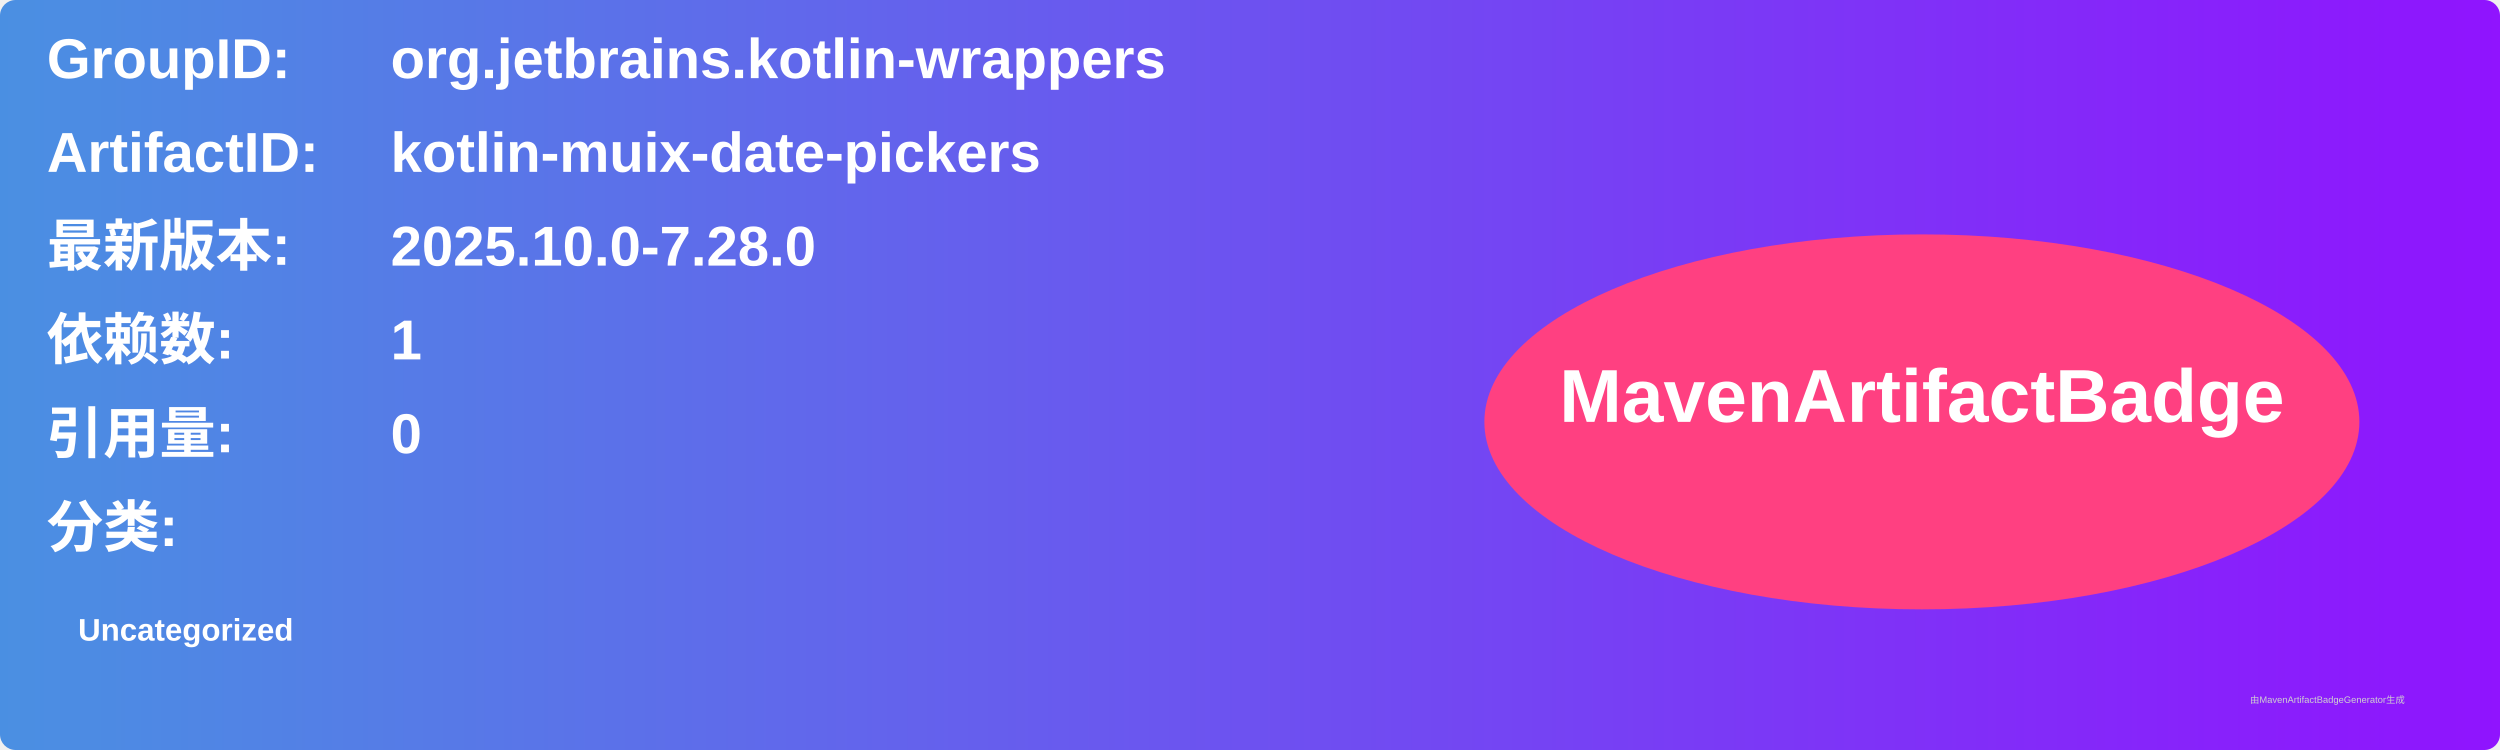
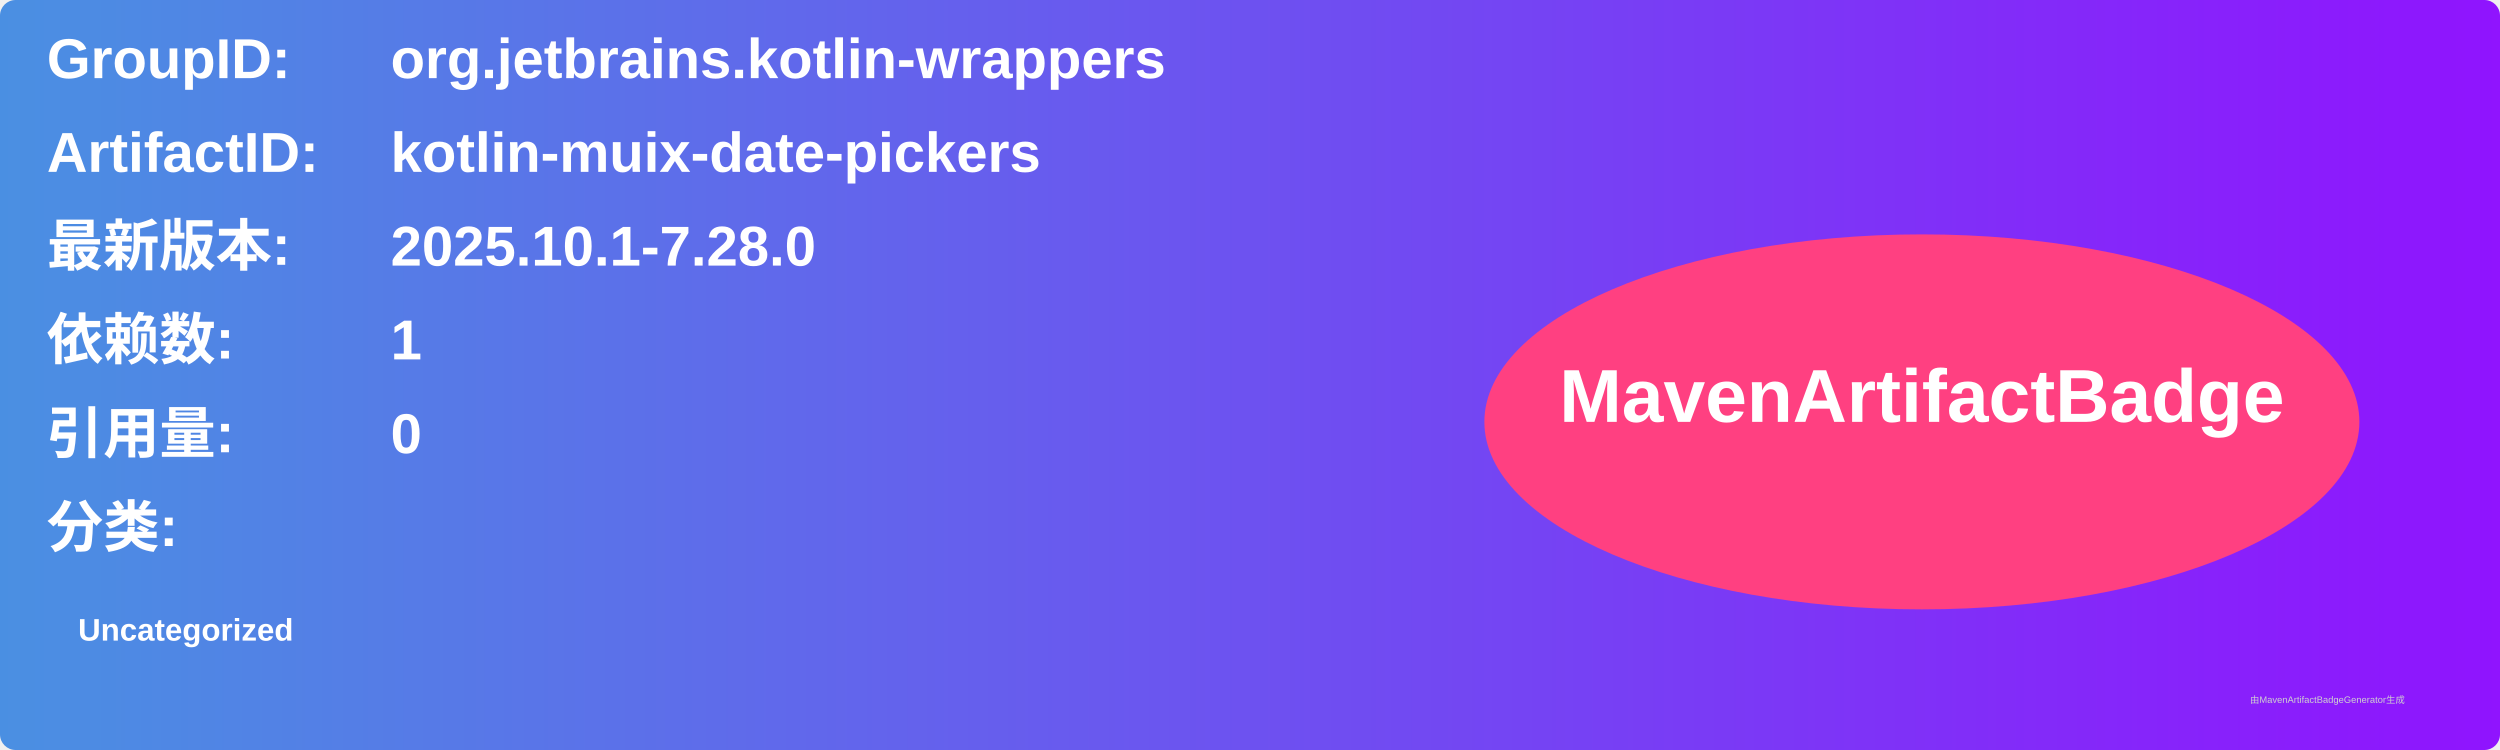
<svg xmlns="http://www.w3.org/2000/svg" width="800" height="240" viewBox="0 0 800 240">
  <linearGradient id="grad" x1="0%" y1="0%" x2="100%" y2="0%">
    <stop offset="0%" stop-color="#4a90e2" />
    <stop offset="100%" stop-color="#9013fe" />
  </linearGradient>
  <rect width="100%" height="100%" rx="5" ry="5" fill="url(#grad)" />
  <g transform="translate(15, 15)">
    <text x="0" y="10" font-family="Arial" font-size="18" fill="white" font-weight="bold" width="260">GroupID:</text>
    <text x="110" y="10" font-family="Arial" font-size="18" fill="white" font-weight="bold" width="460">org.jetbrains.kotlin-wrappers</text>
    <text x="0" y="40" font-family="Arial" font-size="18" fill="white" font-weight="bold" width="260">ArtifactID:</text>
    <text x="110" y="40" font-family="Arial" font-size="18" fill="white" font-weight="bold" width="460">kotlin-muix-date-pickers</text>
    <text x="0" y="70" font-family="Arial" font-size="18" fill="white" font-weight="bold">最新版本:</text>
    <text x="110" y="70" font-family="Arial" font-size="18" fill="white" font-weight="bold">
-       <tspan font-weight="bold">2025.10.0-7.28.0</tspan>
+       <tspan font-weight="bold">2025.10.1-7.28.0</tspan>
    </text>
    <text x="0" y="100" font-family="Arial" font-size="18" fill="white" font-weight="bold">依赖数: </text>
    <text x="110" y="100" font-family="Arial" font-size="18" fill="white">
      <tspan font-weight="bold">1</tspan>
    </text>
    <text x="0" y="130" font-family="Arial" font-size="18" fill="white" font-weight="bold">引用量: </text>
    <text x="110" y="130" font-family="Arial" font-size="18" fill="white">
      <tspan font-weight="bold">0</tspan>
    </text>
    <text x="0" y="160" font-family="Arial" font-size="18" fill="white" font-weight="bold">分类:</text>
    <text x="10" y="190" font-family="Arial" font-size="10" fill="white">
      <tspan font-weight="bold">Uncategorized</tspan>
    </text>
    <ellipse cx="600" cy="120" rx="140" ry="60" fill="#ff4081" />
    <text x="600" y="120" text-anchor="middle" font-family="Arial" font-size="24" fill="white" font-weight="bold">MavenArtifactBadge</text>
  </g>
  <text x="720" y="225" font-family="Arial" font-size="3" fill="#d0d0d0">由MavenArtifactBadgeGenerator生成</text>
</svg>
